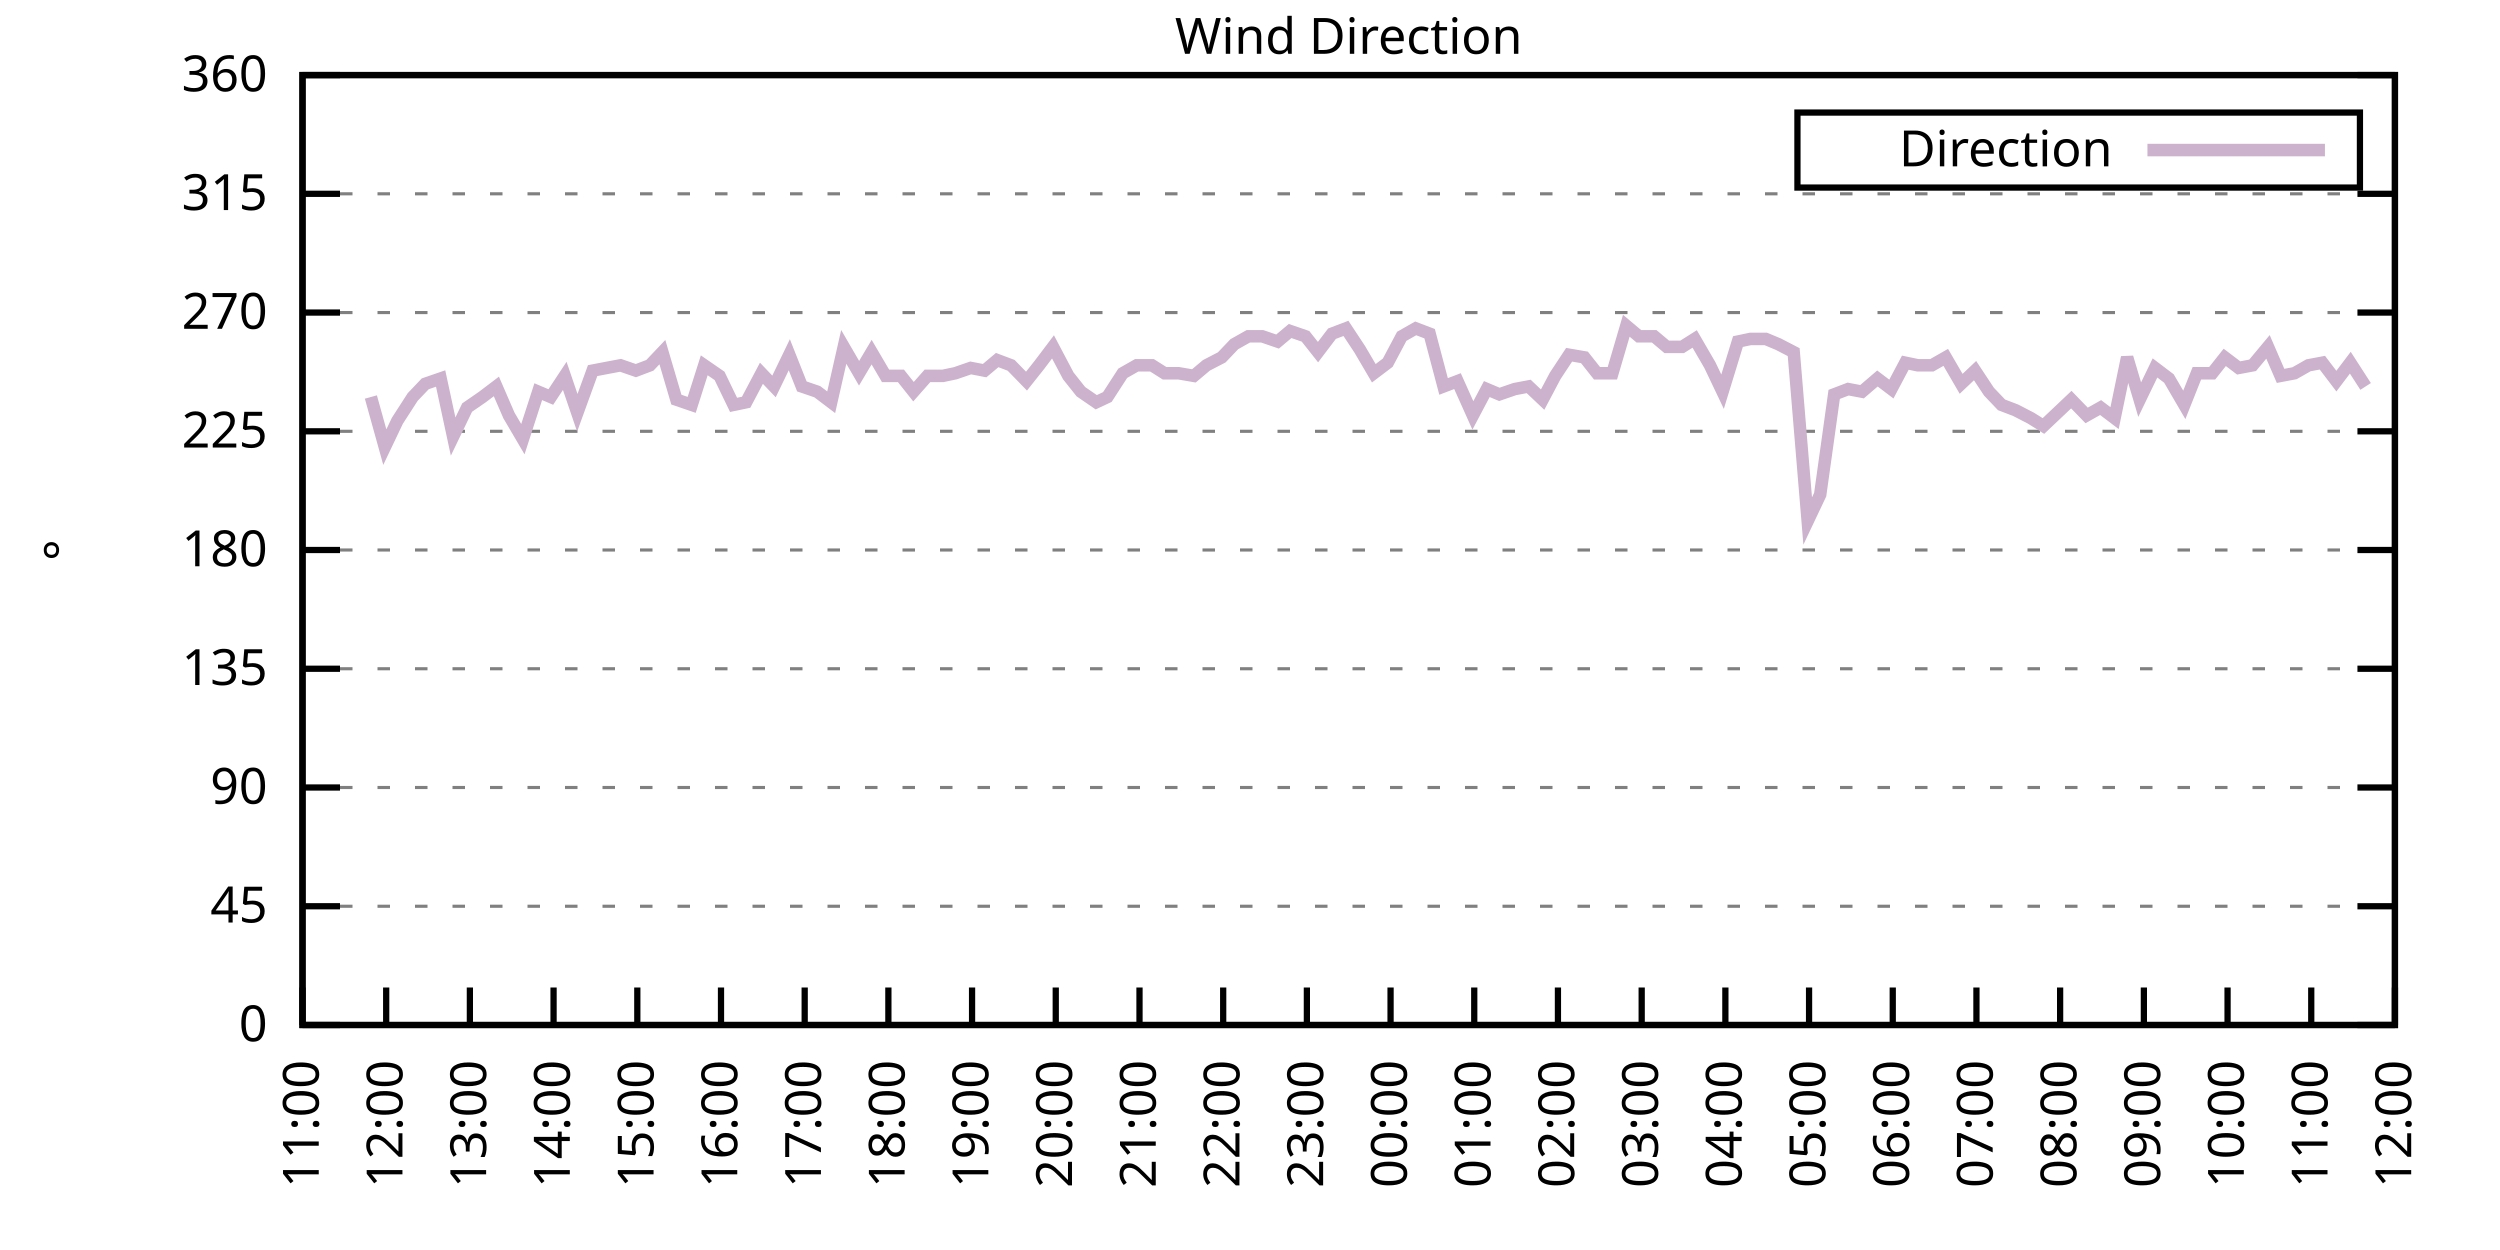
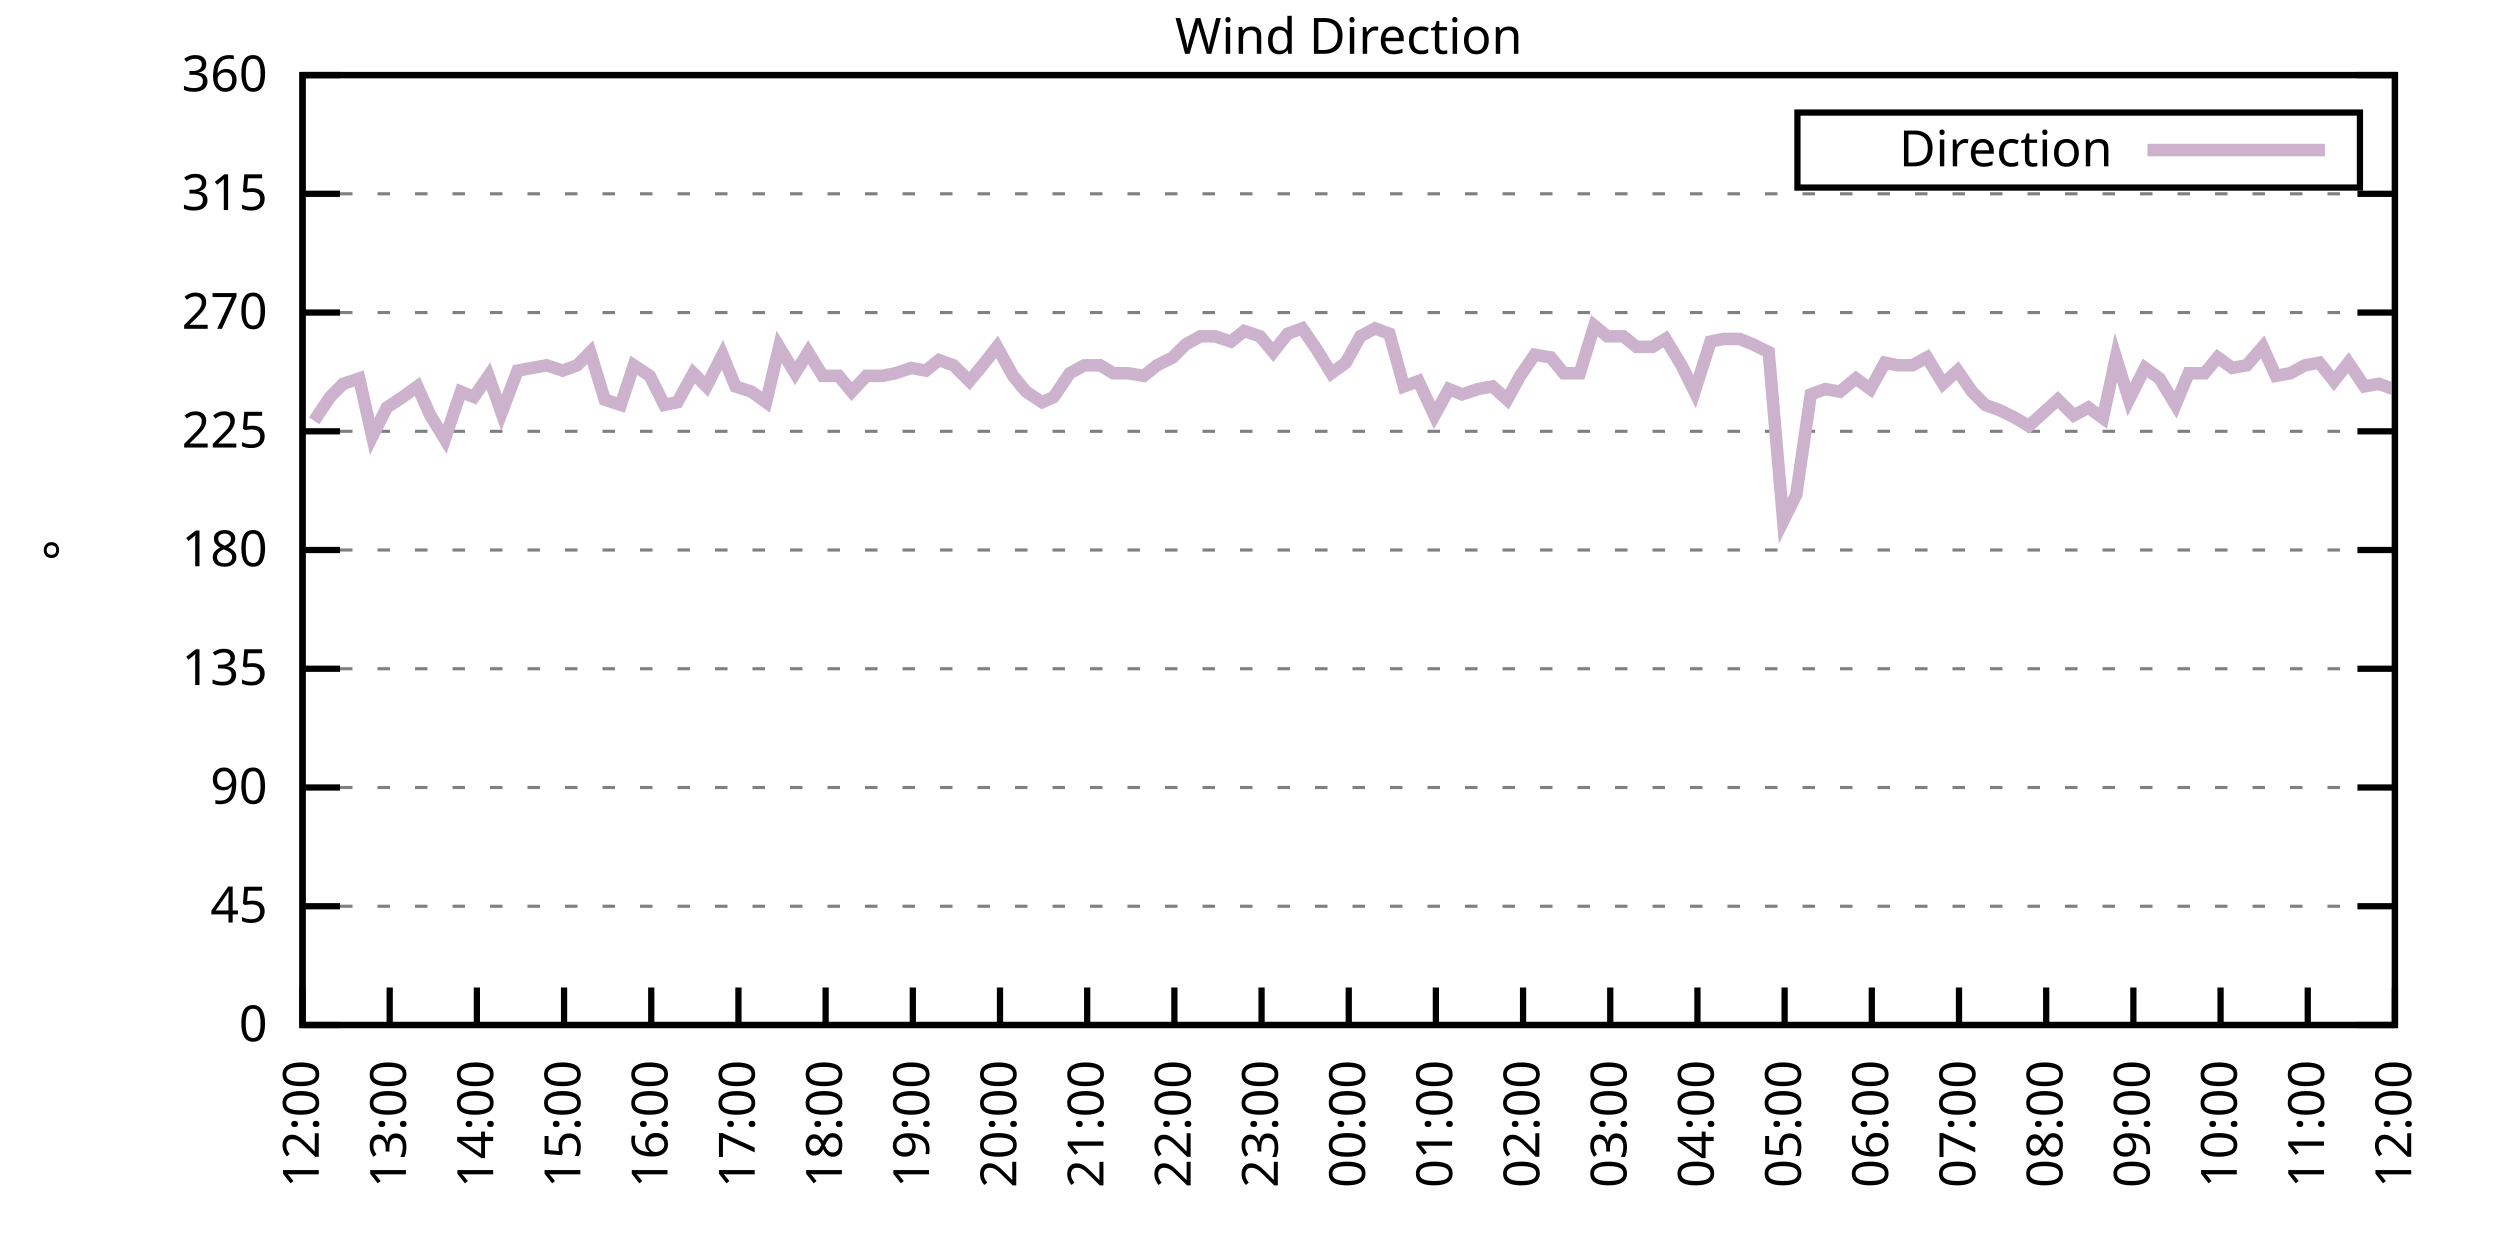
<svg xmlns="http://www.w3.org/2000/svg" xmlns:xlink="http://www.w3.org/1999/xlink" width="400" height="200" viewBox="0 0 400 200">
  <g id="gnuplot_canvas">
    <rect x="0" y="0" width="400" height="200" fill="none" />
    <defs>
      <circle id="gpDot" r="0.5" stroke-width="0.5" stroke="currentColor" />
      <path id="gpPt0" stroke-width="0.333" stroke="currentColor" d="M-1,0 h2 M0,-1 v2" />
      <path id="gpPt1" stroke-width="0.333" stroke="currentColor" d="M-1,-1 L1,1 M1,-1 L-1,1" />
      <path id="gpPt2" stroke-width="0.333" stroke="currentColor" d="M-1,0 L1,0 M0,-1 L0,1 M-1,-1 L1,1 M-1,1 L1,-1" />
      <rect id="gpPt3" stroke-width="0.333" stroke="currentColor" x="-1" y="-1" width="2" height="2" />
      <rect id="gpPt4" stroke-width="0.333" stroke="currentColor" fill="currentColor" x="-1" y="-1" width="2" height="2" />
      <circle id="gpPt5" stroke-width="0.333" stroke="currentColor" cx="0" cy="0" r="1" />
      <use xlink:href="#gpPt5" id="gpPt6" fill="currentColor" stroke="none" />
      <path id="gpPt7" stroke-width="0.333" stroke="currentColor" d="M0,-1.33 L-1.33,0.67 L1.33,0.67 z" />
      <use xlink:href="#gpPt7" id="gpPt8" fill="currentColor" stroke="none" />
      <use xlink:href="#gpPt7" id="gpPt9" stroke="currentColor" transform="rotate(180)" />
      <use xlink:href="#gpPt9" id="gpPt10" fill="currentColor" stroke="none" />
      <use xlink:href="#gpPt3" id="gpPt11" stroke="currentColor" transform="rotate(45)" />
      <use xlink:href="#gpPt11" id="gpPt12" fill="currentColor" stroke="none" />
      <path id="gpPt13" stroke-width="0.333" stroke="currentColor" d="M0,1.330 L1.265,0.411 L0.782,-1.067 L-0.782,-1.076 L-1.265,0.411 z" />
      <use xlink:href="#gpPt13" id="gpPt14" fill="currentColor" stroke="none" />
      <filter id="textbox" filterUnits="objectBoundingBox" x="0" y="0" height="1" width="1">
        <feFlood flood-color="white" flood-opacity="1" result="bgnd" />
        <feComposite in="SourceGraphic" in2="bgnd" operator="atop" />
      </filter>
      <filter id="greybox" filterUnits="objectBoundingBox" x="0" y="0" height="1" width="1">
        <feFlood flood-color="lightgrey" flood-opacity="1" result="grey" />
        <feComposite in="SourceGraphic" in2="grey" operator="atop" />
      </filter>
    </defs>
    <g fill="none" color="white" stroke="currentColor" stroke-width="1.00" stroke-linecap="butt" stroke-linejoin="miter">
</g>
    <g fill="none" color="black" stroke="currentColor" stroke-width="1.00" stroke-linecap="butt" stroke-linejoin="miter">
      <g stroke="none" shape-rendering="crispEdges">
        <polygon fill="rgb(255, 255, 255)" points="48.40,164.00 383.18,164.00 383.18,12.02 48.40,12.02 " />
      </g>
    </g>
    <g fill="none" color="black" stroke="currentColor" stroke-width="1.00" stroke-linecap="butt" stroke-linejoin="miter">
</g>
    <g fill="none" color="black" stroke="black" stroke-width="0.50" stroke-linecap="butt" stroke-linejoin="miter">
</g>
    <g fill="none" color="gray" stroke="currentColor" stroke-width="0.50" stroke-linecap="butt" stroke-linejoin="miter">
      <path stroke="gray" stroke-dasharray="2,4" class="gridline" d="M48.40,164.00 L383.19,164.00  " />
    </g>
    <g fill="none" color="gray" stroke="gray" stroke-width="1.00" stroke-linecap="butt" stroke-linejoin="miter">
</g>
    <g fill="none" color="black" stroke="currentColor" stroke-width="1.00" stroke-linecap="butt" stroke-linejoin="miter">
      <path stroke="black" d="M48.40,164.00 L54.40,164.00 M383.19,164.00 L377.19,164.00  " />
      <g transform="translate(42.80,166.60)" stroke="none" fill="black" font-family="Sans" font-size="8.00" text-anchor="end">
        <text>
          <tspan font-family="Sans"> 0</tspan>
        </text>
      </g>
    </g>
    <g fill="none" color="black" stroke="currentColor" stroke-width="1.00" stroke-linecap="butt" stroke-linejoin="miter">
</g>
    <g fill="none" color="black" stroke="black" stroke-width="0.50" stroke-linecap="butt" stroke-linejoin="miter">
</g>
    <g fill="none" color="gray" stroke="currentColor" stroke-width="0.50" stroke-linecap="butt" stroke-linejoin="miter">
      <path stroke="gray" stroke-dasharray="2,4" class="gridline" d="M48.40,145.00 L383.19,145.00  " />
    </g>
    <g fill="none" color="gray" stroke="gray" stroke-width="1.00" stroke-linecap="butt" stroke-linejoin="miter">
</g>
    <g fill="none" color="black" stroke="currentColor" stroke-width="1.00" stroke-linecap="butt" stroke-linejoin="miter">
      <path stroke="black" d="M48.40,145.00 L54.40,145.00 M383.19,145.00 L377.19,145.00  " />
      <g transform="translate(42.80,147.60)" stroke="none" fill="black" font-family="Sans" font-size="8.00" text-anchor="end">
        <text>
          <tspan font-family="Sans"> 45</tspan>
        </text>
      </g>
    </g>
    <g fill="none" color="black" stroke="currentColor" stroke-width="1.00" stroke-linecap="butt" stroke-linejoin="miter">
</g>
    <g fill="none" color="black" stroke="black" stroke-width="0.50" stroke-linecap="butt" stroke-linejoin="miter">
</g>
    <g fill="none" color="gray" stroke="currentColor" stroke-width="0.50" stroke-linecap="butt" stroke-linejoin="miter">
      <path stroke="gray" stroke-dasharray="2,4" class="gridline" d="M48.40,126.00 L383.19,126.00  " />
    </g>
    <g fill="none" color="gray" stroke="gray" stroke-width="1.00" stroke-linecap="butt" stroke-linejoin="miter">
</g>
    <g fill="none" color="black" stroke="currentColor" stroke-width="1.00" stroke-linecap="butt" stroke-linejoin="miter">
      <path stroke="black" d="M48.40,126.00 L54.40,126.00 M383.19,126.00 L377.19,126.00  " />
      <g transform="translate(42.80,128.60)" stroke="none" fill="black" font-family="Sans" font-size="8.00" text-anchor="end">
        <text>
          <tspan font-family="Sans"> 90</tspan>
        </text>
      </g>
    </g>
    <g fill="none" color="black" stroke="currentColor" stroke-width="1.00" stroke-linecap="butt" stroke-linejoin="miter">
</g>
    <g fill="none" color="black" stroke="black" stroke-width="0.50" stroke-linecap="butt" stroke-linejoin="miter">
</g>
    <g fill="none" color="gray" stroke="currentColor" stroke-width="0.50" stroke-linecap="butt" stroke-linejoin="miter">
      <path stroke="gray" stroke-dasharray="2,4" class="gridline" d="M48.40,107.00 L383.19,107.00  " />
    </g>
    <g fill="none" color="gray" stroke="gray" stroke-width="1.00" stroke-linecap="butt" stroke-linejoin="miter">
</g>
    <g fill="none" color="black" stroke="currentColor" stroke-width="1.00" stroke-linecap="butt" stroke-linejoin="miter">
      <path stroke="black" d="M48.40,107.00 L54.40,107.00 M383.19,107.00 L377.19,107.00  " />
      <g transform="translate(42.80,109.60)" stroke="none" fill="black" font-family="Sans" font-size="8.00" text-anchor="end">
        <text>
          <tspan font-family="Sans"> 135</tspan>
        </text>
      </g>
    </g>
    <g fill="none" color="black" stroke="currentColor" stroke-width="1.00" stroke-linecap="butt" stroke-linejoin="miter">
</g>
    <g fill="none" color="black" stroke="black" stroke-width="0.50" stroke-linecap="butt" stroke-linejoin="miter">
</g>
    <g fill="none" color="gray" stroke="currentColor" stroke-width="0.50" stroke-linecap="butt" stroke-linejoin="miter">
      <path stroke="gray" stroke-dasharray="2,4" class="gridline" d="M48.40,88.00 L383.19,88.00  " />
    </g>
    <g fill="none" color="gray" stroke="gray" stroke-width="1.00" stroke-linecap="butt" stroke-linejoin="miter">
</g>
    <g fill="none" color="black" stroke="currentColor" stroke-width="1.00" stroke-linecap="butt" stroke-linejoin="miter">
      <path stroke="black" d="M48.40,88.00 L54.40,88.00 M383.19,88.00 L377.19,88.00  " />
      <g transform="translate(42.80,90.60)" stroke="none" fill="black" font-family="Sans" font-size="8.00" text-anchor="end">
        <text>
          <tspan font-family="Sans"> 180</tspan>
        </text>
      </g>
    </g>
    <g fill="none" color="black" stroke="currentColor" stroke-width="1.00" stroke-linecap="butt" stroke-linejoin="miter">
</g>
    <g fill="none" color="black" stroke="black" stroke-width="0.50" stroke-linecap="butt" stroke-linejoin="miter">
</g>
    <g fill="none" color="gray" stroke="currentColor" stroke-width="0.50" stroke-linecap="butt" stroke-linejoin="miter">
      <path stroke="gray" stroke-dasharray="2,4" class="gridline" d="M48.40,69.01 L383.19,69.01  " />
    </g>
    <g fill="none" color="gray" stroke="gray" stroke-width="1.00" stroke-linecap="butt" stroke-linejoin="miter">
</g>
    <g fill="none" color="black" stroke="currentColor" stroke-width="1.00" stroke-linecap="butt" stroke-linejoin="miter">
      <path stroke="black" d="M48.40,69.01 L54.40,69.01 M383.19,69.01 L377.19,69.01  " />
      <g transform="translate(42.80,71.61)" stroke="none" fill="black" font-family="Sans" font-size="8.00" text-anchor="end">
        <text>
          <tspan font-family="Sans"> 225</tspan>
        </text>
      </g>
    </g>
    <g fill="none" color="black" stroke="currentColor" stroke-width="1.00" stroke-linecap="butt" stroke-linejoin="miter">
</g>
    <g fill="none" color="black" stroke="black" stroke-width="0.50" stroke-linecap="butt" stroke-linejoin="miter">
</g>
    <g fill="none" color="gray" stroke="currentColor" stroke-width="0.50" stroke-linecap="butt" stroke-linejoin="miter">
      <path stroke="gray" stroke-dasharray="2,4" class="gridline" d="M48.40,50.01 L383.19,50.01  " />
    </g>
    <g fill="none" color="gray" stroke="gray" stroke-width="1.00" stroke-linecap="butt" stroke-linejoin="miter">
</g>
    <g fill="none" color="black" stroke="currentColor" stroke-width="1.00" stroke-linecap="butt" stroke-linejoin="miter">
      <path stroke="black" d="M48.40,50.01 L54.40,50.01 M383.19,50.01 L377.19,50.01  " />
      <g transform="translate(42.80,52.61)" stroke="none" fill="black" font-family="Sans" font-size="8.00" text-anchor="end">
        <text>
          <tspan font-family="Sans"> 270</tspan>
        </text>
      </g>
    </g>
    <g fill="none" color="black" stroke="currentColor" stroke-width="1.00" stroke-linecap="butt" stroke-linejoin="miter">
</g>
    <g fill="none" color="black" stroke="black" stroke-width="0.50" stroke-linecap="butt" stroke-linejoin="miter">
</g>
    <g fill="none" color="gray" stroke="currentColor" stroke-width="0.50" stroke-linecap="butt" stroke-linejoin="miter">
      <path stroke="gray" stroke-dasharray="2,4" class="gridline" d="M48.40,31.01 L383.19,31.01  " />
    </g>
    <g fill="none" color="gray" stroke="gray" stroke-width="1.00" stroke-linecap="butt" stroke-linejoin="miter">
</g>
    <g fill="none" color="black" stroke="currentColor" stroke-width="1.00" stroke-linecap="butt" stroke-linejoin="miter">
      <path stroke="black" d="M48.40,31.01 L54.40,31.01 M383.19,31.01 L377.19,31.01  " />
      <g transform="translate(42.80,33.61)" stroke="none" fill="black" font-family="Sans" font-size="8.00" text-anchor="end">
        <text>
          <tspan font-family="Sans"> 315</tspan>
        </text>
      </g>
    </g>
    <g fill="none" color="black" stroke="currentColor" stroke-width="1.00" stroke-linecap="butt" stroke-linejoin="miter">
</g>
    <g fill="none" color="black" stroke="black" stroke-width="0.50" stroke-linecap="butt" stroke-linejoin="miter">
</g>
    <g fill="none" color="gray" stroke="currentColor" stroke-width="0.50" stroke-linecap="butt" stroke-linejoin="miter">
      <path stroke="gray" stroke-dasharray="2,4" class="gridline" d="M48.40,12.01 L383.19,12.01  " />
    </g>
    <g fill="none" color="gray" stroke="gray" stroke-width="1.00" stroke-linecap="butt" stroke-linejoin="miter">
</g>
    <g fill="none" color="black" stroke="currentColor" stroke-width="1.00" stroke-linecap="butt" stroke-linejoin="miter">
      <path stroke="black" d="M48.40,12.01 L54.40,12.01 M383.19,12.01 L377.19,12.01  " />
      <g transform="translate(42.80,14.61)" stroke="none" fill="black" font-family="Sans" font-size="8.00" text-anchor="end">
        <text>
          <tspan font-family="Sans"> 360</tspan>
        </text>
      </g>
    </g>
    <g fill="none" color="black" stroke="currentColor" stroke-width="1.00" stroke-linecap="butt" stroke-linejoin="miter">
      <path stroke="black" d="M48.40,164.00 L48.40,158.00  " />
      <g transform="translate(51.00,169.60) rotate(270.00)" stroke="none" fill="black" font-family="Sans" font-size="8.00" text-anchor="end">
        <text>
-           <tspan font-family="Sans">11:00</tspan>
-         </text>
-       </g>
-     </g>
-     <g fill="none" color="black" stroke="currentColor" stroke-width="1.00" stroke-linecap="butt" stroke-linejoin="miter">
-       <path stroke="black" d="M61.79,164.00 L61.79,158.00  " />
-       <g transform="translate(64.39,169.60) rotate(270.00)" stroke="none" fill="black" font-family="Sans" font-size="8.00" text-anchor="end">
-         <text>
          <tspan font-family="Sans">12:00</tspan>
        </text>
      </g>
    </g>
    <g fill="none" color="black" stroke="currentColor" stroke-width="1.00" stroke-linecap="butt" stroke-linejoin="miter">
-       <path stroke="black" d="M75.18,164.00 L75.18,158.00  " />
-       <g transform="translate(77.78,169.60) rotate(270.00)" stroke="none" fill="black" font-family="Sans" font-size="8.00" text-anchor="end">
+       <path stroke="black" d="M62.35,164.00 L62.35,158.00  " />
+       <g transform="translate(64.95,169.60) rotate(270.00)" stroke="none" fill="black" font-family="Sans" font-size="8.00" text-anchor="end">
        <text>
          <tspan font-family="Sans">13:00</tspan>
        </text>
      </g>
    </g>
    <g fill="none" color="black" stroke="currentColor" stroke-width="1.00" stroke-linecap="butt" stroke-linejoin="miter">
-       <path stroke="black" d="M88.57,164.00 L88.57,158.00  " />
-       <g transform="translate(91.17,169.60) rotate(270.00)" stroke="none" fill="black" font-family="Sans" font-size="8.00" text-anchor="end">
+       <path stroke="black" d="M76.30,164.00 L76.30,158.00  " />
+       <g transform="translate(78.90,169.60) rotate(270.00)" stroke="none" fill="black" font-family="Sans" font-size="8.00" text-anchor="end">
        <text>
          <tspan font-family="Sans">14:00</tspan>
        </text>
      </g>
    </g>
    <g fill="none" color="black" stroke="currentColor" stroke-width="1.00" stroke-linecap="butt" stroke-linejoin="miter">
-       <path stroke="black" d="M101.97,164.00 L101.97,158.00  " />
-       <g transform="translate(104.57,169.60) rotate(270.00)" stroke="none" fill="black" font-family="Sans" font-size="8.00" text-anchor="end">
+       <path stroke="black" d="M90.25,164.00 L90.25,158.00  " />
+       <g transform="translate(92.85,169.60) rotate(270.00)" stroke="none" fill="black" font-family="Sans" font-size="8.00" text-anchor="end">
        <text>
          <tspan font-family="Sans">15:00</tspan>
        </text>
      </g>
    </g>
    <g fill="none" color="black" stroke="currentColor" stroke-width="1.00" stroke-linecap="butt" stroke-linejoin="miter">
-       <path stroke="black" d="M115.36,164.00 L115.36,158.00  " />
-       <g transform="translate(117.96,169.60) rotate(270.00)" stroke="none" fill="black" font-family="Sans" font-size="8.00" text-anchor="end">
+       <path stroke="black" d="M104.20,164.00 L104.20,158.00  " />
+       <g transform="translate(106.80,169.60) rotate(270.00)" stroke="none" fill="black" font-family="Sans" font-size="8.00" text-anchor="end">
        <text>
          <tspan font-family="Sans">16:00</tspan>
        </text>
      </g>
    </g>
    <g fill="none" color="black" stroke="currentColor" stroke-width="1.00" stroke-linecap="butt" stroke-linejoin="miter">
-       <path stroke="black" d="M128.75,164.00 L128.75,158.00  " />
-       <g transform="translate(131.35,169.60) rotate(270.00)" stroke="none" fill="black" font-family="Sans" font-size="8.00" text-anchor="end">
+       <path stroke="black" d="M118.15,164.00 L118.15,158.00  " />
+       <g transform="translate(120.75,169.60) rotate(270.00)" stroke="none" fill="black" font-family="Sans" font-size="8.00" text-anchor="end">
        <text>
          <tspan font-family="Sans">17:00</tspan>
        </text>
      </g>
    </g>
    <g fill="none" color="black" stroke="currentColor" stroke-width="1.00" stroke-linecap="butt" stroke-linejoin="miter">
-       <path stroke="black" d="M142.14,164.00 L142.14,158.00  " />
-       <g transform="translate(144.74,169.60) rotate(270.00)" stroke="none" fill="black" font-family="Sans" font-size="8.00" text-anchor="end">
+       <path stroke="black" d="M132.10,164.00 L132.10,158.00  " />
+       <g transform="translate(134.70,169.60) rotate(270.00)" stroke="none" fill="black" font-family="Sans" font-size="8.00" text-anchor="end">
        <text>
          <tspan font-family="Sans">18:00</tspan>
        </text>
      </g>
    </g>
    <g fill="none" color="black" stroke="currentColor" stroke-width="1.00" stroke-linecap="butt" stroke-linejoin="miter">
-       <path stroke="black" d="M155.53,164.00 L155.53,158.00  " />
-       <g transform="translate(158.13,169.60) rotate(270.00)" stroke="none" fill="black" font-family="Sans" font-size="8.00" text-anchor="end">
+       <path stroke="black" d="M146.05,164.00 L146.05,158.00  " />
+       <g transform="translate(148.65,169.60) rotate(270.00)" stroke="none" fill="black" font-family="Sans" font-size="8.00" text-anchor="end">
        <text>
          <tspan font-family="Sans">19:00</tspan>
        </text>
      </g>
    </g>
    <g fill="none" color="black" stroke="currentColor" stroke-width="1.00" stroke-linecap="butt" stroke-linejoin="miter">
-       <path stroke="black" d="M168.92,164.00 L168.92,158.00  " />
-       <g transform="translate(171.52,169.60) rotate(270.00)" stroke="none" fill="black" font-family="Sans" font-size="8.00" text-anchor="end">
+       <path stroke="black" d="M160.00,164.00 L160.00,158.00  " />
+       <g transform="translate(162.60,169.60) rotate(270.00)" stroke="none" fill="black" font-family="Sans" font-size="8.00" text-anchor="end">
        <text>
          <tspan font-family="Sans">20:00</tspan>
        </text>
      </g>
    </g>
    <g fill="none" color="black" stroke="currentColor" stroke-width="1.00" stroke-linecap="butt" stroke-linejoin="miter">
-       <path stroke="black" d="M182.32,164.00 L182.32,158.00  " />
-       <g transform="translate(184.92,169.60) rotate(270.00)" stroke="none" fill="black" font-family="Sans" font-size="8.00" text-anchor="end">
+       <path stroke="black" d="M173.95,164.00 L173.95,158.00  " />
+       <g transform="translate(176.55,169.60) rotate(270.00)" stroke="none" fill="black" font-family="Sans" font-size="8.00" text-anchor="end">
        <text>
          <tspan font-family="Sans">21:00</tspan>
        </text>
      </g>
    </g>
    <g fill="none" color="black" stroke="currentColor" stroke-width="1.00" stroke-linecap="butt" stroke-linejoin="miter">
-       <path stroke="black" d="M195.71,164.00 L195.71,158.00  " />
-       <g transform="translate(198.31,169.60) rotate(270.00)" stroke="none" fill="black" font-family="Sans" font-size="8.00" text-anchor="end">
+       <path stroke="black" d="M187.90,164.00 L187.90,158.00  " />
+       <g transform="translate(190.50,169.60) rotate(270.00)" stroke="none" fill="black" font-family="Sans" font-size="8.00" text-anchor="end">
        <text>
          <tspan font-family="Sans">22:00</tspan>
        </text>
      </g>
    </g>
    <g fill="none" color="black" stroke="currentColor" stroke-width="1.00" stroke-linecap="butt" stroke-linejoin="miter">
-       <path stroke="black" d="M209.10,164.00 L209.10,158.00  " />
-       <g transform="translate(211.70,169.60) rotate(270.00)" stroke="none" fill="black" font-family="Sans" font-size="8.00" text-anchor="end">
+       <path stroke="black" d="M201.85,164.00 L201.85,158.00  " />
+       <g transform="translate(204.45,169.60) rotate(270.00)" stroke="none" fill="black" font-family="Sans" font-size="8.00" text-anchor="end">
        <text>
          <tspan font-family="Sans">23:00</tspan>
        </text>
      </g>
    </g>
    <g fill="none" color="black" stroke="currentColor" stroke-width="1.00" stroke-linecap="butt" stroke-linejoin="miter">
-       <path stroke="black" d="M222.49,164.00 L222.49,158.00  " />
-       <g transform="translate(225.09,169.60) rotate(270.00)" stroke="none" fill="black" font-family="Sans" font-size="8.00" text-anchor="end">
+       <path stroke="black" d="M215.80,164.00 L215.80,158.00  " />
+       <g transform="translate(218.40,169.60) rotate(270.00)" stroke="none" fill="black" font-family="Sans" font-size="8.00" text-anchor="end">
        <text>
          <tspan font-family="Sans">00:00</tspan>
        </text>
      </g>
    </g>
    <g fill="none" color="black" stroke="currentColor" stroke-width="1.00" stroke-linecap="butt" stroke-linejoin="miter">
-       <path stroke="black" d="M235.88,164.00 L235.88,158.00  " />
-       <g transform="translate(238.48,169.60) rotate(270.00)" stroke="none" fill="black" font-family="Sans" font-size="8.00" text-anchor="end">
+       <path stroke="black" d="M229.74,164.00 L229.74,158.00  " />
+       <g transform="translate(232.34,169.60) rotate(270.00)" stroke="none" fill="black" font-family="Sans" font-size="8.00" text-anchor="end">
        <text>
          <tspan font-family="Sans">01:00</tspan>
        </text>
      </g>
    </g>
    <g fill="none" color="black" stroke="currentColor" stroke-width="1.00" stroke-linecap="butt" stroke-linejoin="miter">
-       <path stroke="black" d="M249.27,164.00 L249.27,158.00  " />
-       <g transform="translate(251.87,169.60) rotate(270.00)" stroke="none" fill="black" font-family="Sans" font-size="8.00" text-anchor="end">
+       <path stroke="black" d="M243.69,164.00 L243.69,158.00  " />
+       <g transform="translate(246.29,169.60) rotate(270.00)" stroke="none" fill="black" font-family="Sans" font-size="8.00" text-anchor="end">
        <text>
          <tspan font-family="Sans">02:00</tspan>
        </text>
      </g>
    </g>
    <g fill="none" color="black" stroke="currentColor" stroke-width="1.00" stroke-linecap="butt" stroke-linejoin="miter">
-       <path stroke="black" d="M262.67,164.00 L262.67,158.00  " />
-       <g transform="translate(265.27,169.60) rotate(270.00)" stroke="none" fill="black" font-family="Sans" font-size="8.00" text-anchor="end">
+       <path stroke="black" d="M257.64,164.00 L257.64,158.00  " />
+       <g transform="translate(260.24,169.60) rotate(270.00)" stroke="none" fill="black" font-family="Sans" font-size="8.00" text-anchor="end">
        <text>
          <tspan font-family="Sans">03:00</tspan>
        </text>
      </g>
    </g>
    <g fill="none" color="black" stroke="currentColor" stroke-width="1.00" stroke-linecap="butt" stroke-linejoin="miter">
-       <path stroke="black" d="M276.06,164.00 L276.06,158.00  " />
-       <g transform="translate(278.66,169.60) rotate(270.00)" stroke="none" fill="black" font-family="Sans" font-size="8.00" text-anchor="end">
+       <path stroke="black" d="M271.59,164.00 L271.59,158.00  " />
+       <g transform="translate(274.19,169.60) rotate(270.00)" stroke="none" fill="black" font-family="Sans" font-size="8.00" text-anchor="end">
        <text>
          <tspan font-family="Sans">04:00</tspan>
        </text>
      </g>
    </g>
    <g fill="none" color="black" stroke="currentColor" stroke-width="1.00" stroke-linecap="butt" stroke-linejoin="miter">
-       <path stroke="black" d="M289.45,164.00 L289.45,158.00  " />
-       <g transform="translate(292.05,169.60) rotate(270.00)" stroke="none" fill="black" font-family="Sans" font-size="8.00" text-anchor="end">
+       <path stroke="black" d="M285.54,164.00 L285.54,158.00  " />
+       <g transform="translate(288.14,169.60) rotate(270.00)" stroke="none" fill="black" font-family="Sans" font-size="8.00" text-anchor="end">
        <text>
          <tspan font-family="Sans">05:00</tspan>
        </text>
      </g>
    </g>
    <g fill="none" color="black" stroke="currentColor" stroke-width="1.00" stroke-linecap="butt" stroke-linejoin="miter">
-       <path stroke="black" d="M302.84,164.00 L302.84,158.00  " />
-       <g transform="translate(305.44,169.60) rotate(270.00)" stroke="none" fill="black" font-family="Sans" font-size="8.00" text-anchor="end">
+       <path stroke="black" d="M299.49,164.00 L299.49,158.00  " />
+       <g transform="translate(302.09,169.60) rotate(270.00)" stroke="none" fill="black" font-family="Sans" font-size="8.00" text-anchor="end">
        <text>
          <tspan font-family="Sans">06:00</tspan>
        </text>
      </g>
    </g>
    <g fill="none" color="black" stroke="currentColor" stroke-width="1.00" stroke-linecap="butt" stroke-linejoin="miter">
-       <path stroke="black" d="M316.23,164.00 L316.23,158.00  " />
-       <g transform="translate(318.83,169.60) rotate(270.00)" stroke="none" fill="black" font-family="Sans" font-size="8.00" text-anchor="end">
+       <path stroke="black" d="M313.44,164.00 L313.44,158.00  " />
+       <g transform="translate(316.04,169.60) rotate(270.00)" stroke="none" fill="black" font-family="Sans" font-size="8.00" text-anchor="end">
        <text>
          <tspan font-family="Sans">07:00</tspan>
        </text>
      </g>
    </g>
    <g fill="none" color="black" stroke="currentColor" stroke-width="1.00" stroke-linecap="butt" stroke-linejoin="miter">
-       <path stroke="black" d="M329.62,164.00 L329.62,158.00  " />
-       <g transform="translate(332.22,169.60) rotate(270.00)" stroke="none" fill="black" font-family="Sans" font-size="8.00" text-anchor="end">
+       <path stroke="black" d="M327.39,164.00 L327.39,158.00  " />
+       <g transform="translate(329.99,169.60) rotate(270.00)" stroke="none" fill="black" font-family="Sans" font-size="8.00" text-anchor="end">
        <text>
          <tspan font-family="Sans">08:00</tspan>
        </text>
      </g>
    </g>
    <g fill="none" color="black" stroke="currentColor" stroke-width="1.00" stroke-linecap="butt" stroke-linejoin="miter">
-       <path stroke="black" d="M343.02,164.00 L343.02,158.00  " />
-       <g transform="translate(345.62,169.60) rotate(270.00)" stroke="none" fill="black" font-family="Sans" font-size="8.00" text-anchor="end">
+       <path stroke="black" d="M341.34,164.00 L341.34,158.00  " />
+       <g transform="translate(343.94,169.60) rotate(270.00)" stroke="none" fill="black" font-family="Sans" font-size="8.00" text-anchor="end">
        <text>
          <tspan font-family="Sans">09:00</tspan>
        </text>
      </g>
    </g>
    <g fill="none" color="black" stroke="currentColor" stroke-width="1.00" stroke-linecap="butt" stroke-linejoin="miter">
-       <path stroke="black" d="M356.41,164.00 L356.41,158.00  " />
-       <g transform="translate(359.01,169.60) rotate(270.00)" stroke="none" fill="black" font-family="Sans" font-size="8.00" text-anchor="end">
+       <path stroke="black" d="M355.29,164.00 L355.29,158.00  " />
+       <g transform="translate(357.89,169.60) rotate(270.00)" stroke="none" fill="black" font-family="Sans" font-size="8.00" text-anchor="end">
        <text>
          <tspan font-family="Sans">10:00</tspan>
        </text>
      </g>
    </g>
    <g fill="none" color="black" stroke="currentColor" stroke-width="1.00" stroke-linecap="butt" stroke-linejoin="miter">
-       <path stroke="black" d="M369.80,164.00 L369.80,158.00  " />
-       <g transform="translate(372.40,169.60) rotate(270.00)" stroke="none" fill="black" font-family="Sans" font-size="8.00" text-anchor="end">
+       <path stroke="black" d="M369.24,164.00 L369.24,158.00  " />
+       <g transform="translate(371.84,169.60) rotate(270.00)" stroke="none" fill="black" font-family="Sans" font-size="8.00" text-anchor="end">
        <text>
          <tspan font-family="Sans">11:00</tspan>
        </text>
      </g>
    </g>
    <g fill="none" color="black" stroke="currentColor" stroke-width="1.00" stroke-linecap="butt" stroke-linejoin="miter">
      <path stroke="black" d="M383.19,164.00 L383.19,158.00  " />
      <g transform="translate(385.79,169.60) rotate(270.00)" stroke="none" fill="black" font-family="Sans" font-size="8.00" text-anchor="end">
        <text>
          <tspan font-family="Sans">12:00</tspan>
        </text>
      </g>
    </g>
    <g fill="none" color="black" stroke="currentColor" stroke-width="1.00" stroke-linecap="butt" stroke-linejoin="miter">
</g>
    <g fill="none" color="black" stroke="currentColor" stroke-width="1.00" stroke-linecap="butt" stroke-linejoin="miter">
      <path stroke="black" d="M48.40,12.01 L48.40,164.00 L383.19,164.00 L383.19,12.01 L48.40,12.01 Z  " />
    </g>
    <g fill="none" color="black" stroke="currentColor" stroke-width="1.00" stroke-linecap="butt" stroke-linejoin="miter">
</g>
    <g fill="none" color="black" stroke="currentColor" stroke-width="1.00" stroke-linecap="butt" stroke-linejoin="miter">
      <path stroke="black" d="M287.59,30.01 L287.59,18.01 L377.59,18.01 L377.59,30.01 L287.59,30.01 Z  " />
    </g>
    <g id="Wind_direction_plot_1">
      <g fill="none" color="white" stroke="black" stroke-width="2.00" stroke-linecap="butt" stroke-linejoin="miter">
</g>
      <g fill="none" color="black" stroke="currentColor" stroke-width="2.00" stroke-linecap="butt" stroke-linejoin="miter">
        <g transform="translate(337.99,26.61)" stroke="none" fill="black" font-family="Sans" font-size="8.00" text-anchor="end">
          <text>
            <tspan font-family="Sans">Direction</tspan>
          </text>
        </g>
      </g>
      <g fill="none" color="black" stroke="currentColor" stroke-width="2.00" stroke-linecap="butt" stroke-linejoin="miter">
-         <path stroke="rgb(204, 178, 204)" d="M343.59,24.01 L371.99,24.01 M59.34,63.52 L61.57,71.54 L63.58,67.32 L66.03,63.52 L68.04,61.41 L70.50,60.56   L72.50,69.85 L74.74,65.21 L77.19,63.52 L79.42,61.83 L81.43,66.47 L83.66,70.27 L86.12,62.67 L88.13,63.52   L90.36,60.14 L92.37,66.05 L94.82,59.30 L97.06,58.87 L99.29,58.45 L101.74,59.30 L103.98,58.45 L105.98,56.34   L108.22,63.94 L110.67,64.78 L112.68,58.45 L115.13,60.14 L117.37,64.78 L119.38,64.36 L121.83,59.72 L123.84,61.83   L126.29,56.76 L128.30,61.83 L130.76,62.67 L132.99,64.36 L135.00,55.50 L137.45,59.72 L139.46,56.34 L141.69,60.14   L144.15,60.14 L146.16,62.67 L148.39,60.14 L150.85,60.14 L152.85,59.72 L155.31,58.87 L157.54,59.30 L159.55,57.61   L161.78,58.45 L164.24,60.98 L166.25,58.45 L168.48,55.50 L170.93,60.14 L172.94,62.67 L175.40,64.36 L177.18,63.52   L179.64,59.72 L181.87,58.45 L184.32,58.45 L186.33,59.72 L188.57,59.72 L191.02,60.14 L193.03,58.45 L195.48,57.18   L197.49,55.07 L199.73,53.81 L201.96,53.81 L204.41,54.65 L206.42,52.96 L208.88,53.81 L210.88,56.34 L213.12,53.39   L215.35,52.54 L217.58,55.92 L219.81,59.72 L222.04,58.03 L224.28,53.81 L226.51,52.54 L228.74,53.39 L230.97,61.83   L233.20,60.98 L235.66,66.47 L237.89,62.25 L239.90,63.10 L242.36,62.25 L244.59,61.83 L246.82,63.94 L248.83,60.14   L251.06,56.76 L253.51,57.18 L255.52,59.72 L257.98,59.72 L260.21,52.12 L262.22,53.81 L264.67,53.81 L266.68,55.50   L269.14,55.50 L271.15,54.23 L273.60,58.45 L275.61,62.67 L278.07,54.65 L280.07,54.23 L282.53,54.23 L284.54,55.07   L286.99,56.34 L289.23,83.36 L291.23,79.14 L293.47,63.10 L295.70,62.25 L297.93,62.67 L300.39,60.56 L302.62,62.25   L304.85,58.03 L306.86,58.45 L309.09,58.45 L311.32,57.18 L313.78,61.41 L316.01,59.30 L318.24,62.67 L320.25,64.78   L322.48,65.63 L324.94,66.90 L326.95,68.16 L329.18,66.05 L331.41,63.94 L333.86,66.47 L336.10,65.21 L338.33,66.90   L340.34,57.18 L342.35,63.94 L344.80,58.87 L347.03,60.56 L349.49,64.78 L351.50,59.72 L353.95,59.72 L355.96,57.18   L358.19,58.87 L360.42,58.45 L362.88,55.50 L364.89,60.14 L367.12,59.72 L369.35,58.45 L371.58,58.03 L373.82,60.98   L376.05,58.03 L378.50,61.83  " />
+         <path stroke="rgb(204, 178, 204)" d="M343.59,24.01 L371.99,24.01 M50.26,67.32 L52.82,63.52 L54.91,61.41 L57.47,60.56 L59.56,69.85 L61.88,65.21   L64.44,63.52 L66.77,61.83 L68.86,66.47 L71.18,70.27 L73.74,62.67 L75.83,63.52 L78.16,60.14 L80.25,66.05   L82.81,59.30 L85.13,58.87 L87.46,58.45 L90.02,59.30 L92.34,58.45 L94.43,56.34 L96.76,63.94 L99.32,64.78   L101.41,58.45 L103.97,60.14 L106.29,64.78 L108.38,64.36 L110.94,59.72 L113.03,61.83 L115.59,56.76 L117.68,61.83   L120.24,62.67 L122.57,64.36 L124.66,55.50 L127.22,59.72 L129.31,56.34 L131.63,60.14 L134.19,60.14 L136.28,62.67   L138.61,60.14 L141.16,60.14 L143.26,59.72 L145.81,58.87 L148.14,59.30 L150.23,57.61 L152.56,58.45 L155.11,60.98   L157.21,58.45 L159.53,55.50 L162.09,60.14 L164.18,62.67 L166.74,64.36 L168.60,63.52 L171.16,59.72 L173.48,58.45   L176.04,58.45 L178.13,59.72 L180.46,59.72 L183.01,60.14 L185.11,58.45 L187.66,57.18 L189.76,55.07 L192.08,53.81   L194.41,53.81 L196.96,54.65 L199.06,52.96 L201.61,53.81 L203.71,56.34 L206.03,53.39 L208.36,52.54 L210.68,55.92   L213.01,59.72 L215.33,58.03 L217.65,53.81 L219.98,52.54 L222.30,53.39 L224.63,61.83 L226.95,60.98 L229.51,66.47   L231.84,62.25 L233.93,63.10 L236.49,62.25 L238.81,61.83 L241.14,63.94 L243.23,60.14 L245.55,56.76 L248.11,57.18   L250.20,59.72 L252.76,59.72 L255.09,52.12 L257.18,53.81 L259.74,53.81 L261.83,55.50 L264.39,55.50 L266.48,54.23   L269.04,58.45 L271.13,62.67 L273.69,54.65 L275.78,54.23 L278.34,54.23 L280.43,55.07 L282.99,56.34 L285.31,83.36   L287.40,79.14 L289.73,63.10 L292.05,62.25 L294.38,62.67 L296.94,60.56 L299.26,62.25 L301.58,58.03 L303.68,58.45   L306.00,58.45 L308.33,57.18 L310.88,61.41 L313.21,59.30 L315.53,62.67 L317.63,64.78 L319.95,65.63 L322.51,66.90   L324.60,68.16 L326.93,66.05 L329.25,63.94 L331.81,66.47 L334.13,65.21 L336.46,66.90 L338.55,57.18 L340.64,63.94   L343.20,58.87 L345.53,60.56 L348.08,64.78 L350.18,59.72 L352.73,59.72 L354.83,57.18 L357.15,58.87 L359.48,58.45   L362.03,55.50 L364.13,60.14 L366.45,59.72 L368.78,58.45 L371.10,58.03 L373.43,60.98 L375.75,58.03 L378.31,61.83   L380.63,61.41 L382.96,62.25  " />
      </g>
    </g>
    <g fill="none" color="black" stroke="currentColor" stroke-width="2.00" stroke-linecap="butt" stroke-linejoin="miter">
</g>
    <g fill="none" color="black" stroke="black" stroke-width="1.00" stroke-linecap="butt" stroke-linejoin="miter">
</g>
    <g fill="none" color="black" stroke="currentColor" stroke-width="1.00" stroke-linecap="butt" stroke-linejoin="miter">
      <path stroke="black" d="M48.40,12.01 L48.40,164.00 L383.19,164.00 L383.19,12.01 L48.40,12.01 Z  " />
      <g transform="translate(12.80,88.01) rotate(270.00)" stroke="none" fill="black" font-family="Sans" font-size="8.00" text-anchor="middle">
        <text>
          <tspan font-family="Sans">°</tspan>
        </text>
      </g>
    </g>
    <g fill="none" color="black" stroke="currentColor" stroke-width="1.00" stroke-linecap="butt" stroke-linejoin="miter">
</g>
    <g fill="none" color="black" stroke="currentColor" stroke-width="1.00" stroke-linecap="butt" stroke-linejoin="miter">
      <g transform="translate(215.79,8.61)" stroke="none" fill="black" font-family="Sans" font-size="8.00" text-anchor="middle">
        <text>
          <tspan font-family="Sans">Wind Direction</tspan>
        </text>
      </g>
    </g>
    <g fill="none" color="black" stroke="currentColor" stroke-width="1.00" stroke-linecap="butt" stroke-linejoin="miter">
</g>
  </g>
</svg>
